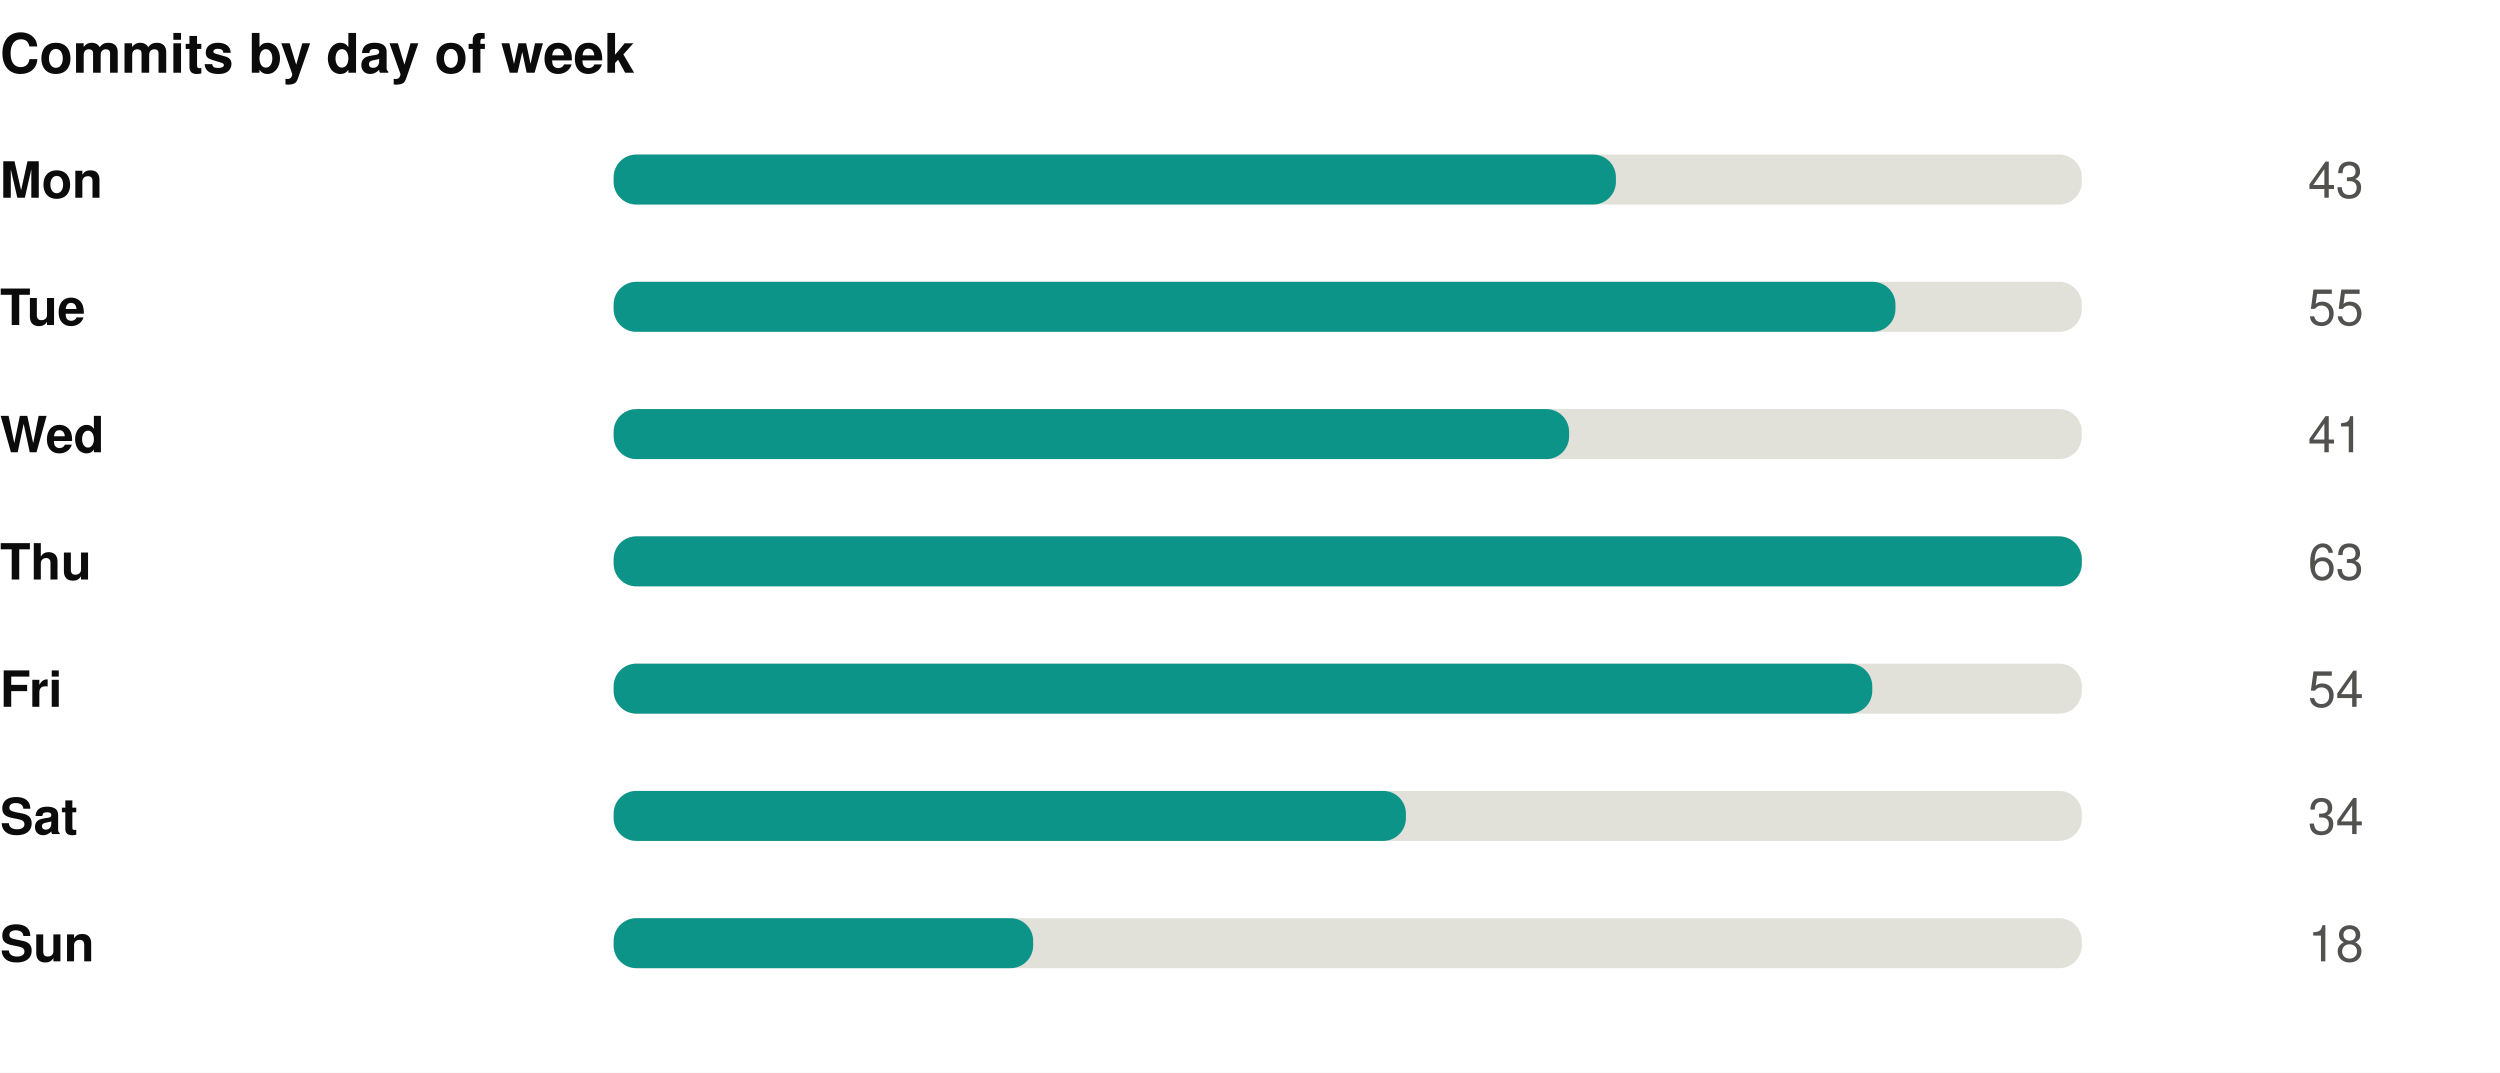
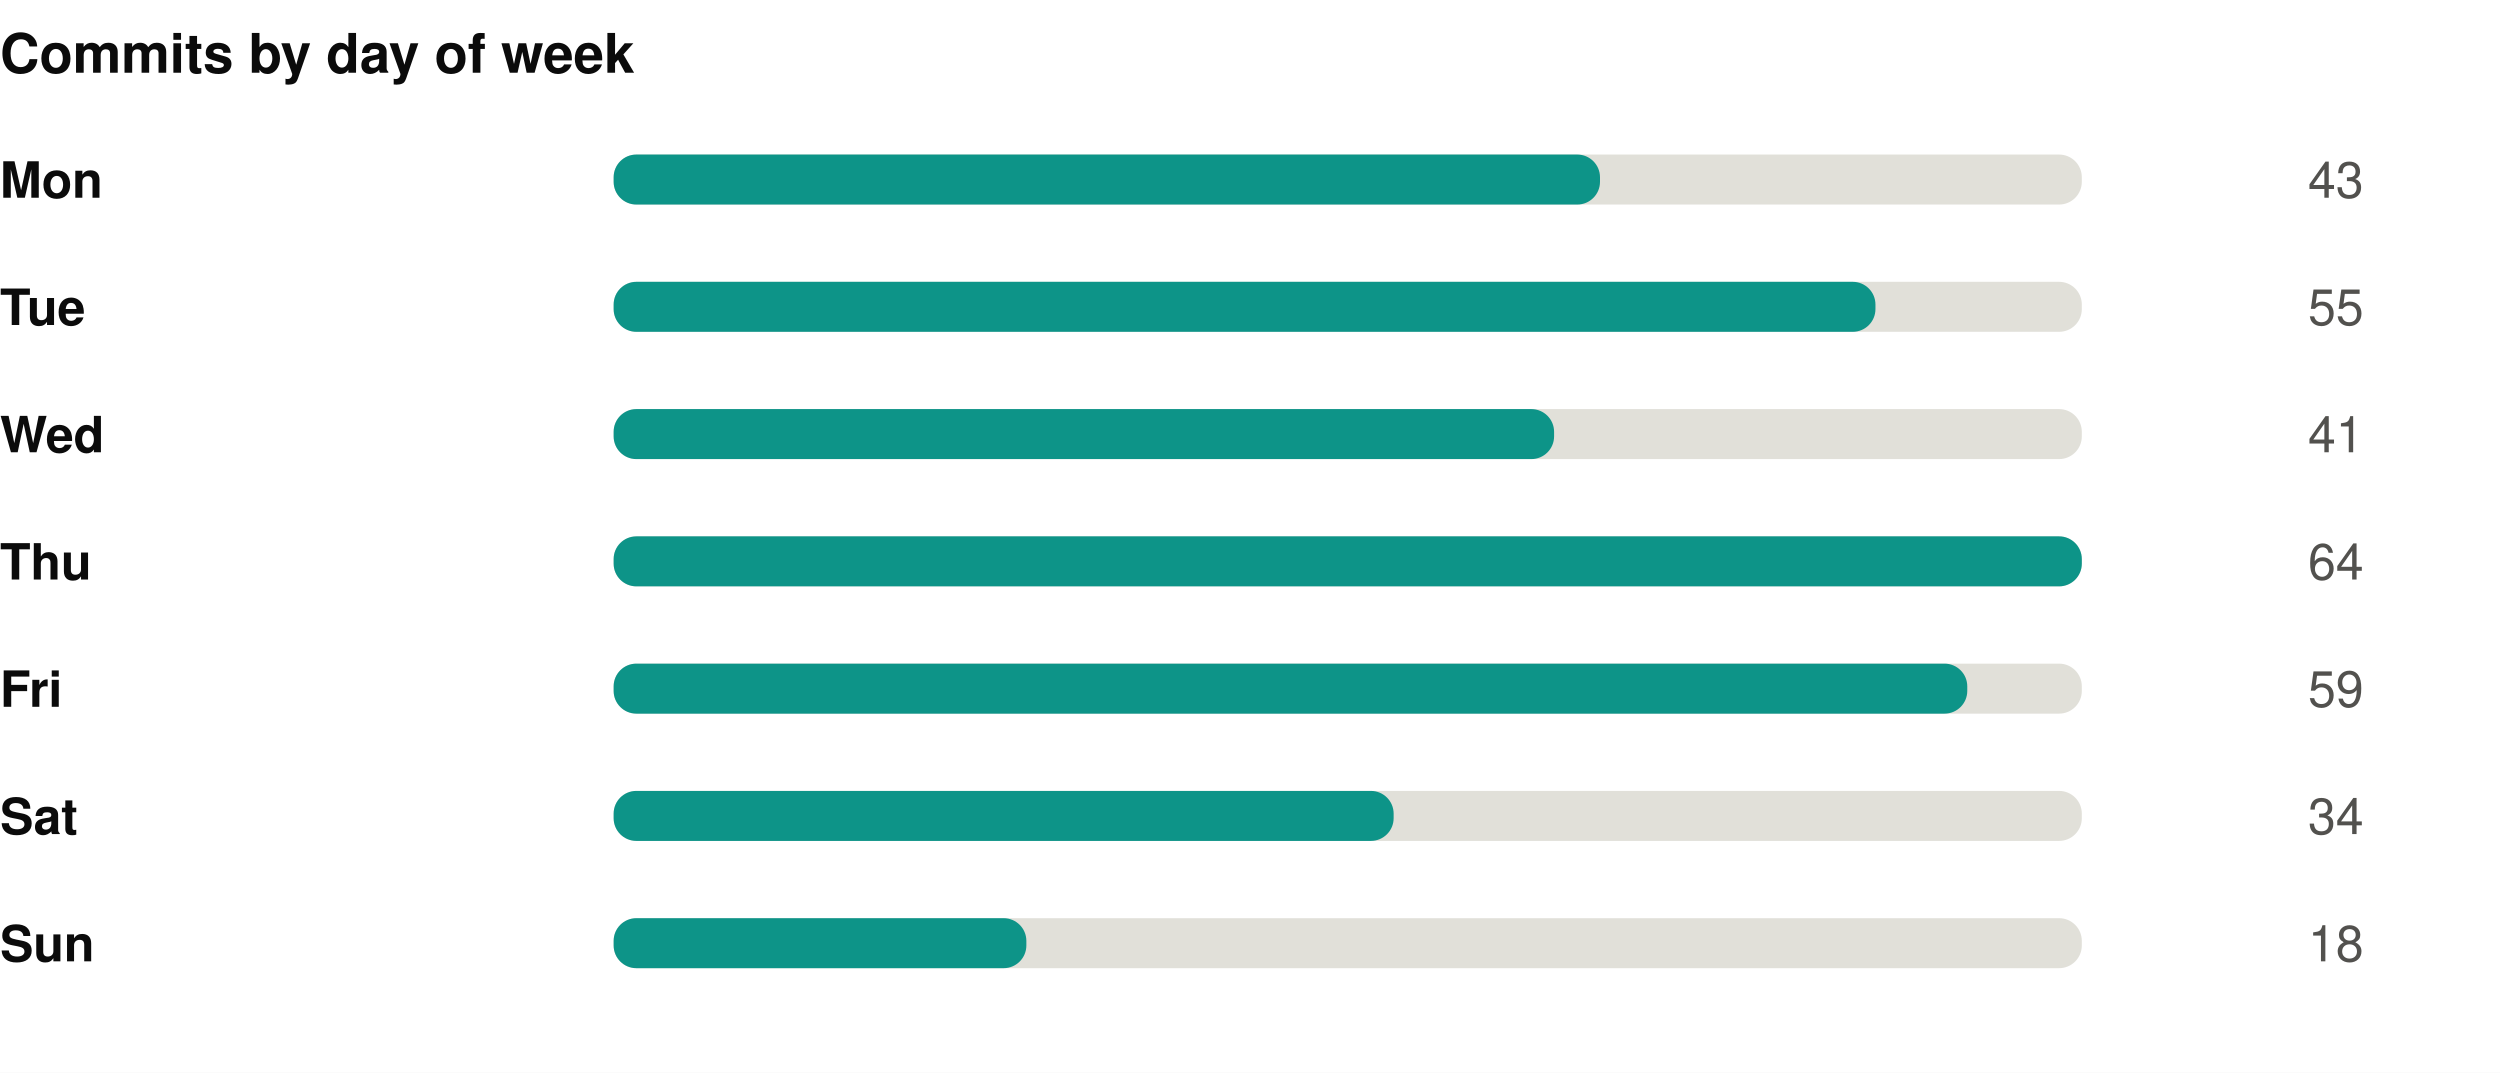
<svg xmlns="http://www.w3.org/2000/svg" width="550" height="236" viewBox="0 0 550 236" role="img">
  <rect width="550" height="236" fill="#ffffff" />
  <style>
@keyframes grow{from{transform:scaleX(0)}}
@keyframes rise{from{opacity:0;transform:translateY(9px)}}
@keyframes fade{from{opacity:0}}
@keyframes draw{to{stroke-dashoffset:0}}
.bar{transform-box:fill-box;transform-origin:left center;animation:grow .9s cubic-bezier(.22,1,.36,1) var(--d,0s) both}
.rise{animation:rise .7s cubic-bezier(.22,1,.36,1) var(--d,0s) both}
.fade{animation:fade .8s ease-out var(--d,0s) both}
.draw{animation:draw 1.7s ease-out .1s both}
@media (prefers-reduced-motion:reduce){
.bar,.rise,.fade,.draw{animation:none;transform:none;opacity:1;stroke-dashoffset:0}
}
</style>
  <g transform="translate(0,0)">
    <text x="0" y="16" font-family="-apple-system,BlinkMacSystemFont,'Segoe UI',Helvetica,Arial,sans-serif" font-size="12" font-weight="700" fill="#0b0b0b" text-anchor="start">Commits by day of week</text>
    <text x="0" y="43.5" font-family="-apple-system,BlinkMacSystemFont,'Segoe UI',Helvetica,Arial,sans-serif" font-size="11" font-weight="600" fill="#0b0b0b" text-anchor="start">Mon</text>
    <rect x="135" y="34" width="323" height="11" rx="5" fill="#e1e0d9" />
-     <rect class="bar" style="--d:0.00s" x="135" y="34" width="220.5" height="11" rx="5" fill="#0d9488" />
+     <rect class="bar" style="--d:0.00s" x="135" y="34" width="217.0" height="11" rx="5" fill="#0d9488" />
    <g class="fade" style="--d:0.00s">
      <text x="520" y="43.5" font-family="-apple-system,BlinkMacSystemFont,'Segoe UI',Helvetica,Arial,sans-serif" font-size="11" font-weight="400" fill="#52514e" text-anchor="end">43</text>
    </g>
    <text x="0" y="71.5" font-family="-apple-system,BlinkMacSystemFont,'Segoe UI',Helvetica,Arial,sans-serif" font-size="11" font-weight="600" fill="#0b0b0b" text-anchor="start">Tue</text>
    <rect x="135" y="62" width="323" height="11" rx="5" fill="#e1e0d9" />
-     <rect class="bar" style="--d:0.07s" x="135" y="62" width="282.0" height="11" rx="5" fill="#0d9488" />
+     <rect class="bar" style="--d:0.07s" x="135" y="62" width="277.6" height="11" rx="5" fill="#0d9488" />
    <g class="fade" style="--d:0.07s">
      <text x="520" y="71.5" font-family="-apple-system,BlinkMacSystemFont,'Segoe UI',Helvetica,Arial,sans-serif" font-size="11" font-weight="400" fill="#52514e" text-anchor="end">55</text>
    </g>
    <text x="0" y="99.5" font-family="-apple-system,BlinkMacSystemFont,'Segoe UI',Helvetica,Arial,sans-serif" font-size="11" font-weight="600" fill="#0b0b0b" text-anchor="start">Wed</text>
    <rect x="135" y="90" width="323" height="11" rx="5" fill="#e1e0d9" />
-     <rect class="bar" style="--d:0.14s" x="135" y="90" width="210.2" height="11" rx="5" fill="#0d9488" />
+     <rect class="bar" style="--d:0.14s" x="135" y="90" width="206.9" height="11" rx="5" fill="#0d9488" />
    <g class="fade" style="--d:0.14s">
      <text x="520" y="99.5" font-family="-apple-system,BlinkMacSystemFont,'Segoe UI',Helvetica,Arial,sans-serif" font-size="11" font-weight="400" fill="#52514e" text-anchor="end">41</text>
    </g>
    <text x="0" y="127.5" font-family="-apple-system,BlinkMacSystemFont,'Segoe UI',Helvetica,Arial,sans-serif" font-size="11" font-weight="600" fill="#0b0b0b" text-anchor="start">Thu</text>
    <rect x="135" y="118" width="323" height="11" rx="5" fill="#e1e0d9" />
    <rect class="bar" style="--d:0.21s" x="135" y="118" width="323.0" height="11" rx="5" fill="#0d9488" />
    <g class="fade" style="--d:0.21s">
-       <text x="520" y="127.5" font-family="-apple-system,BlinkMacSystemFont,'Segoe UI',Helvetica,Arial,sans-serif" font-size="11" font-weight="400" fill="#52514e" text-anchor="end">63</text>
+       <text x="520" y="127.5" font-family="-apple-system,BlinkMacSystemFont,'Segoe UI',Helvetica,Arial,sans-serif" font-size="11" font-weight="400" fill="#52514e" text-anchor="end">64</text>
    </g>
    <text x="0" y="155.5" font-family="-apple-system,BlinkMacSystemFont,'Segoe UI',Helvetica,Arial,sans-serif" font-size="11" font-weight="600" fill="#0b0b0b" text-anchor="start">Fri</text>
    <rect x="135" y="146" width="323" height="11" rx="5" fill="#e1e0d9" />
-     <rect class="bar" style="--d:0.28s" x="135" y="146" width="276.9" height="11" rx="5" fill="#0d9488" />
+     <rect class="bar" style="--d:0.28s" x="135" y="146" width="297.8" height="11" rx="5" fill="#0d9488" />
    <g class="fade" style="--d:0.28s">
-       <text x="520" y="155.5" font-family="-apple-system,BlinkMacSystemFont,'Segoe UI',Helvetica,Arial,sans-serif" font-size="11" font-weight="400" fill="#52514e" text-anchor="end">54</text>
+       <text x="520" y="155.5" font-family="-apple-system,BlinkMacSystemFont,'Segoe UI',Helvetica,Arial,sans-serif" font-size="11" font-weight="400" fill="#52514e" text-anchor="end">59</text>
    </g>
    <text x="0" y="183.5" font-family="-apple-system,BlinkMacSystemFont,'Segoe UI',Helvetica,Arial,sans-serif" font-size="11" font-weight="600" fill="#0b0b0b" text-anchor="start">Sat</text>
    <rect x="135" y="174" width="323" height="11" rx="5" fill="#e1e0d9" />
-     <rect class="bar" style="--d:0.35s" x="135" y="174" width="174.3" height="11" rx="5" fill="#0d9488" />
+     <rect class="bar" style="--d:0.35s" x="135" y="174" width="171.6" height="11" rx="5" fill="#0d9488" />
    <g class="fade" style="--d:0.35s">
      <text x="520" y="183.5" font-family="-apple-system,BlinkMacSystemFont,'Segoe UI',Helvetica,Arial,sans-serif" font-size="11" font-weight="400" fill="#52514e" text-anchor="end">34</text>
    </g>
    <text x="0" y="211.5" font-family="-apple-system,BlinkMacSystemFont,'Segoe UI',Helvetica,Arial,sans-serif" font-size="11" font-weight="600" fill="#0b0b0b" text-anchor="start">Sun</text>
    <rect x="135" y="202" width="323" height="11" rx="5" fill="#e1e0d9" />
-     <rect class="bar" style="--d:0.42s" x="135" y="202" width="92.3" height="11" rx="5" fill="#0d9488" />
+     <rect class="bar" style="--d:0.42s" x="135" y="202" width="90.8" height="11" rx="5" fill="#0d9488" />
    <g class="fade" style="--d:0.42s">
      <text x="520" y="211.5" font-family="-apple-system,BlinkMacSystemFont,'Segoe UI',Helvetica,Arial,sans-serif" font-size="11" font-weight="400" fill="#52514e" text-anchor="end">18</text>
    </g>
  </g>
</svg>
